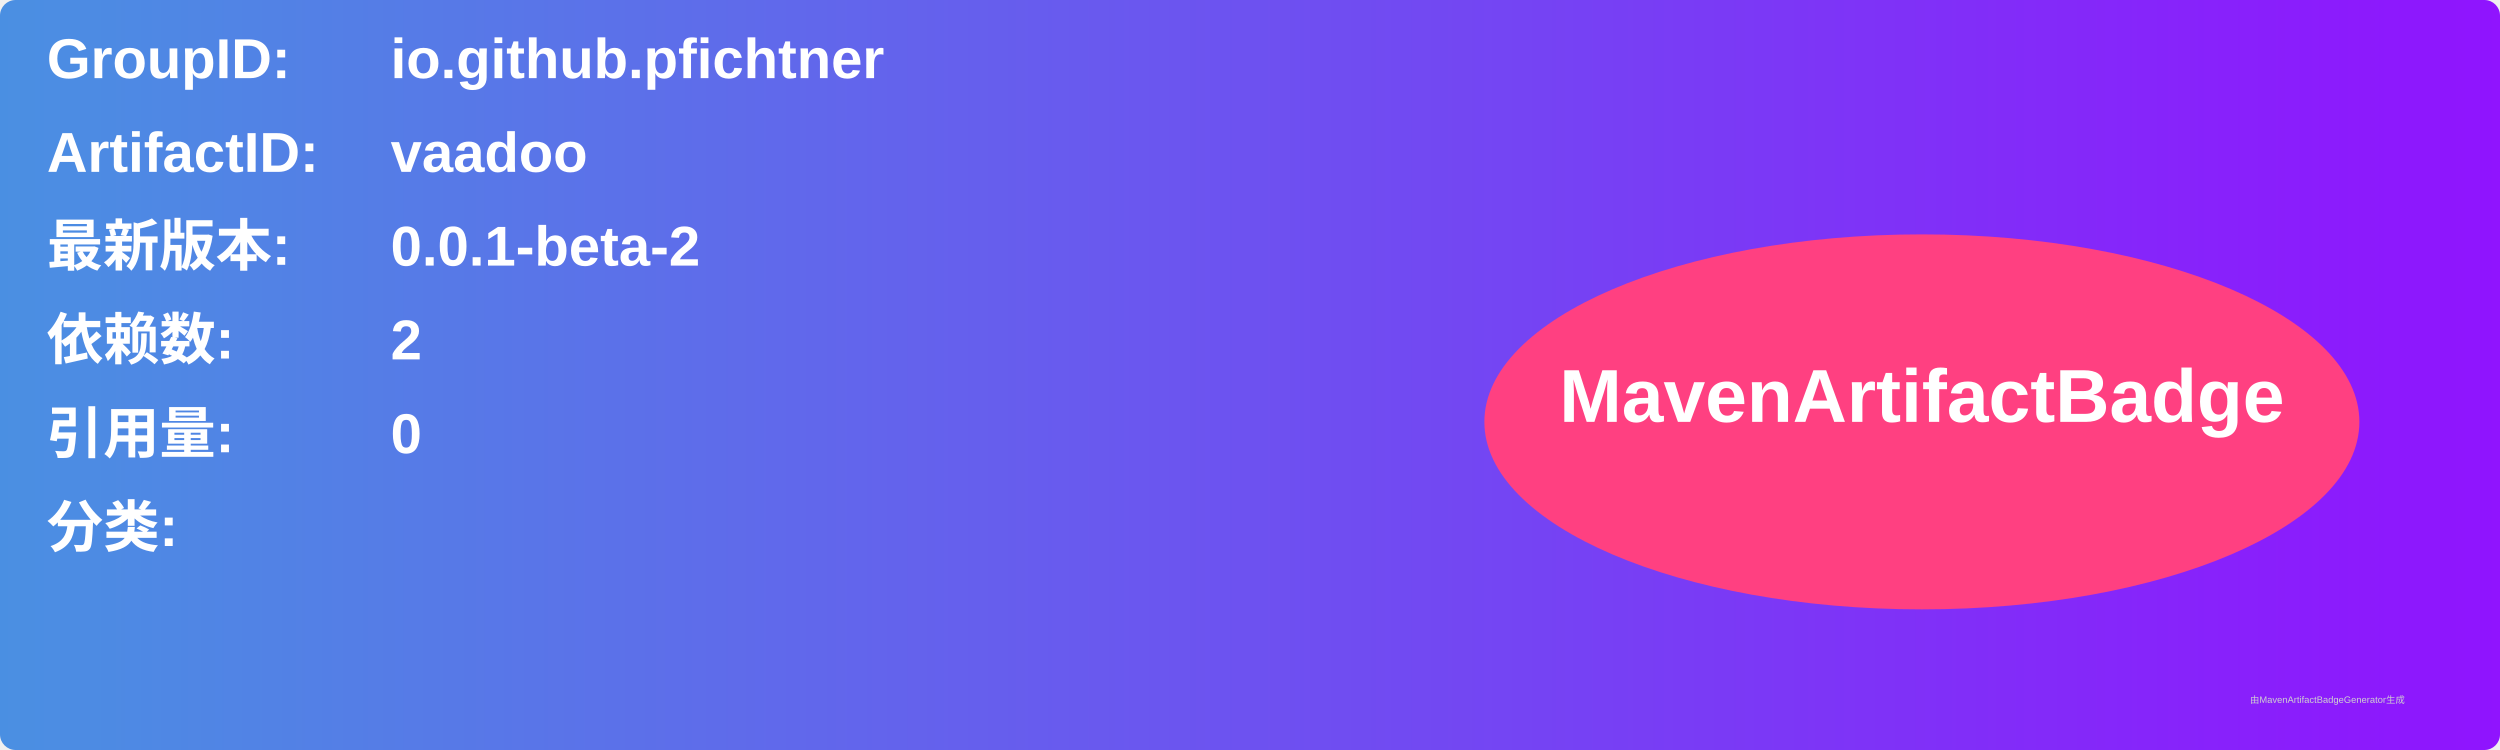
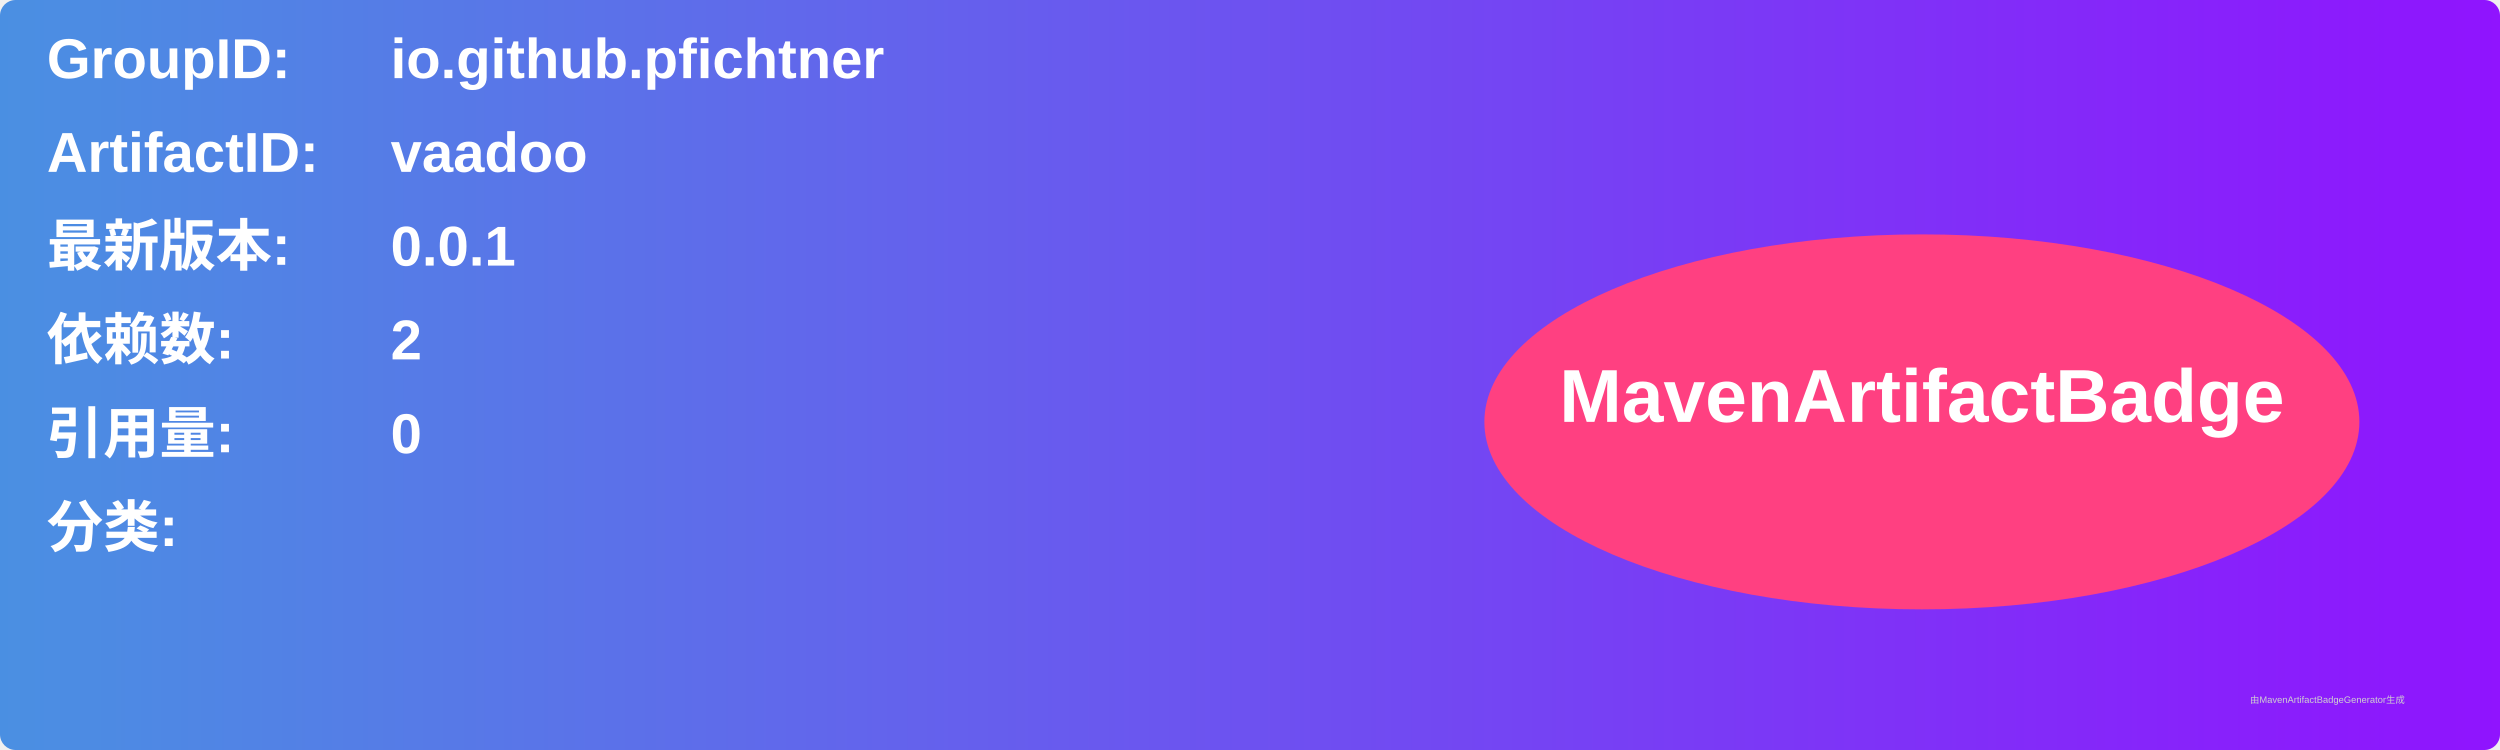
<svg xmlns="http://www.w3.org/2000/svg" width="800" height="240" viewBox="0 0 800 240">
  <linearGradient id="grad" x1="0%" y1="0%" x2="100%" y2="0%">
    <stop offset="0%" stop-color="#4a90e2" />
    <stop offset="100%" stop-color="#9013fe" />
  </linearGradient>
  <rect width="100%" height="100%" rx="5" ry="5" fill="url(#grad)" />
  <g transform="translate(15, 15)">
    <text x="0" y="10" font-family="Arial" font-size="18" fill="white" font-weight="bold" width="260">GroupID:</text>
    <text x="110" y="10" font-family="Arial" font-size="18" fill="white" font-weight="bold" width="460">io.github.pfichtner</text>
    <text x="0" y="40" font-family="Arial" font-size="18" fill="white" font-weight="bold" width="260">ArtifactID:</text>
    <text x="110" y="40" font-family="Arial" font-size="18" fill="white" font-weight="bold" width="460">vaadoo</text>
    <text x="0" y="70" font-family="Arial" font-size="18" fill="white" font-weight="bold">最新版本:</text>
    <text x="110" y="70" font-family="Arial" font-size="18" fill="white" font-weight="bold">
-       <tspan font-weight="bold">0.0.1-beta-2</tspan>
+       <tspan font-weight="bold">0.0.1</tspan>
    </text>
    <text x="0" y="100" font-family="Arial" font-size="18" fill="white" font-weight="bold">依赖数: </text>
    <text x="110" y="100" font-family="Arial" font-size="18" fill="white">
      <tspan font-weight="bold">2</tspan>
    </text>
    <text x="0" y="130" font-family="Arial" font-size="18" fill="white" font-weight="bold">引用量: </text>
    <text x="110" y="130" font-family="Arial" font-size="18" fill="white">
      <tspan font-weight="bold">0</tspan>
    </text>
    <text x="0" y="160" font-family="Arial" font-size="18" fill="white" font-weight="bold">分类:</text>
    <text x="10" y="190" font-family="Arial" font-size="10" fill="white">
      <tspan font-weight="bold" />
    </text>
    <ellipse cx="600" cy="120" rx="140" ry="60" fill="#ff4081" />
    <text x="600" y="120" text-anchor="middle" font-family="Arial" font-size="24" fill="white" font-weight="bold">MavenArtifactBadge</text>
  </g>
  <text x="720" y="225" font-family="Arial" font-size="3" fill="#d0d0d0">由MavenArtifactBadgeGenerator生成</text>
</svg>
